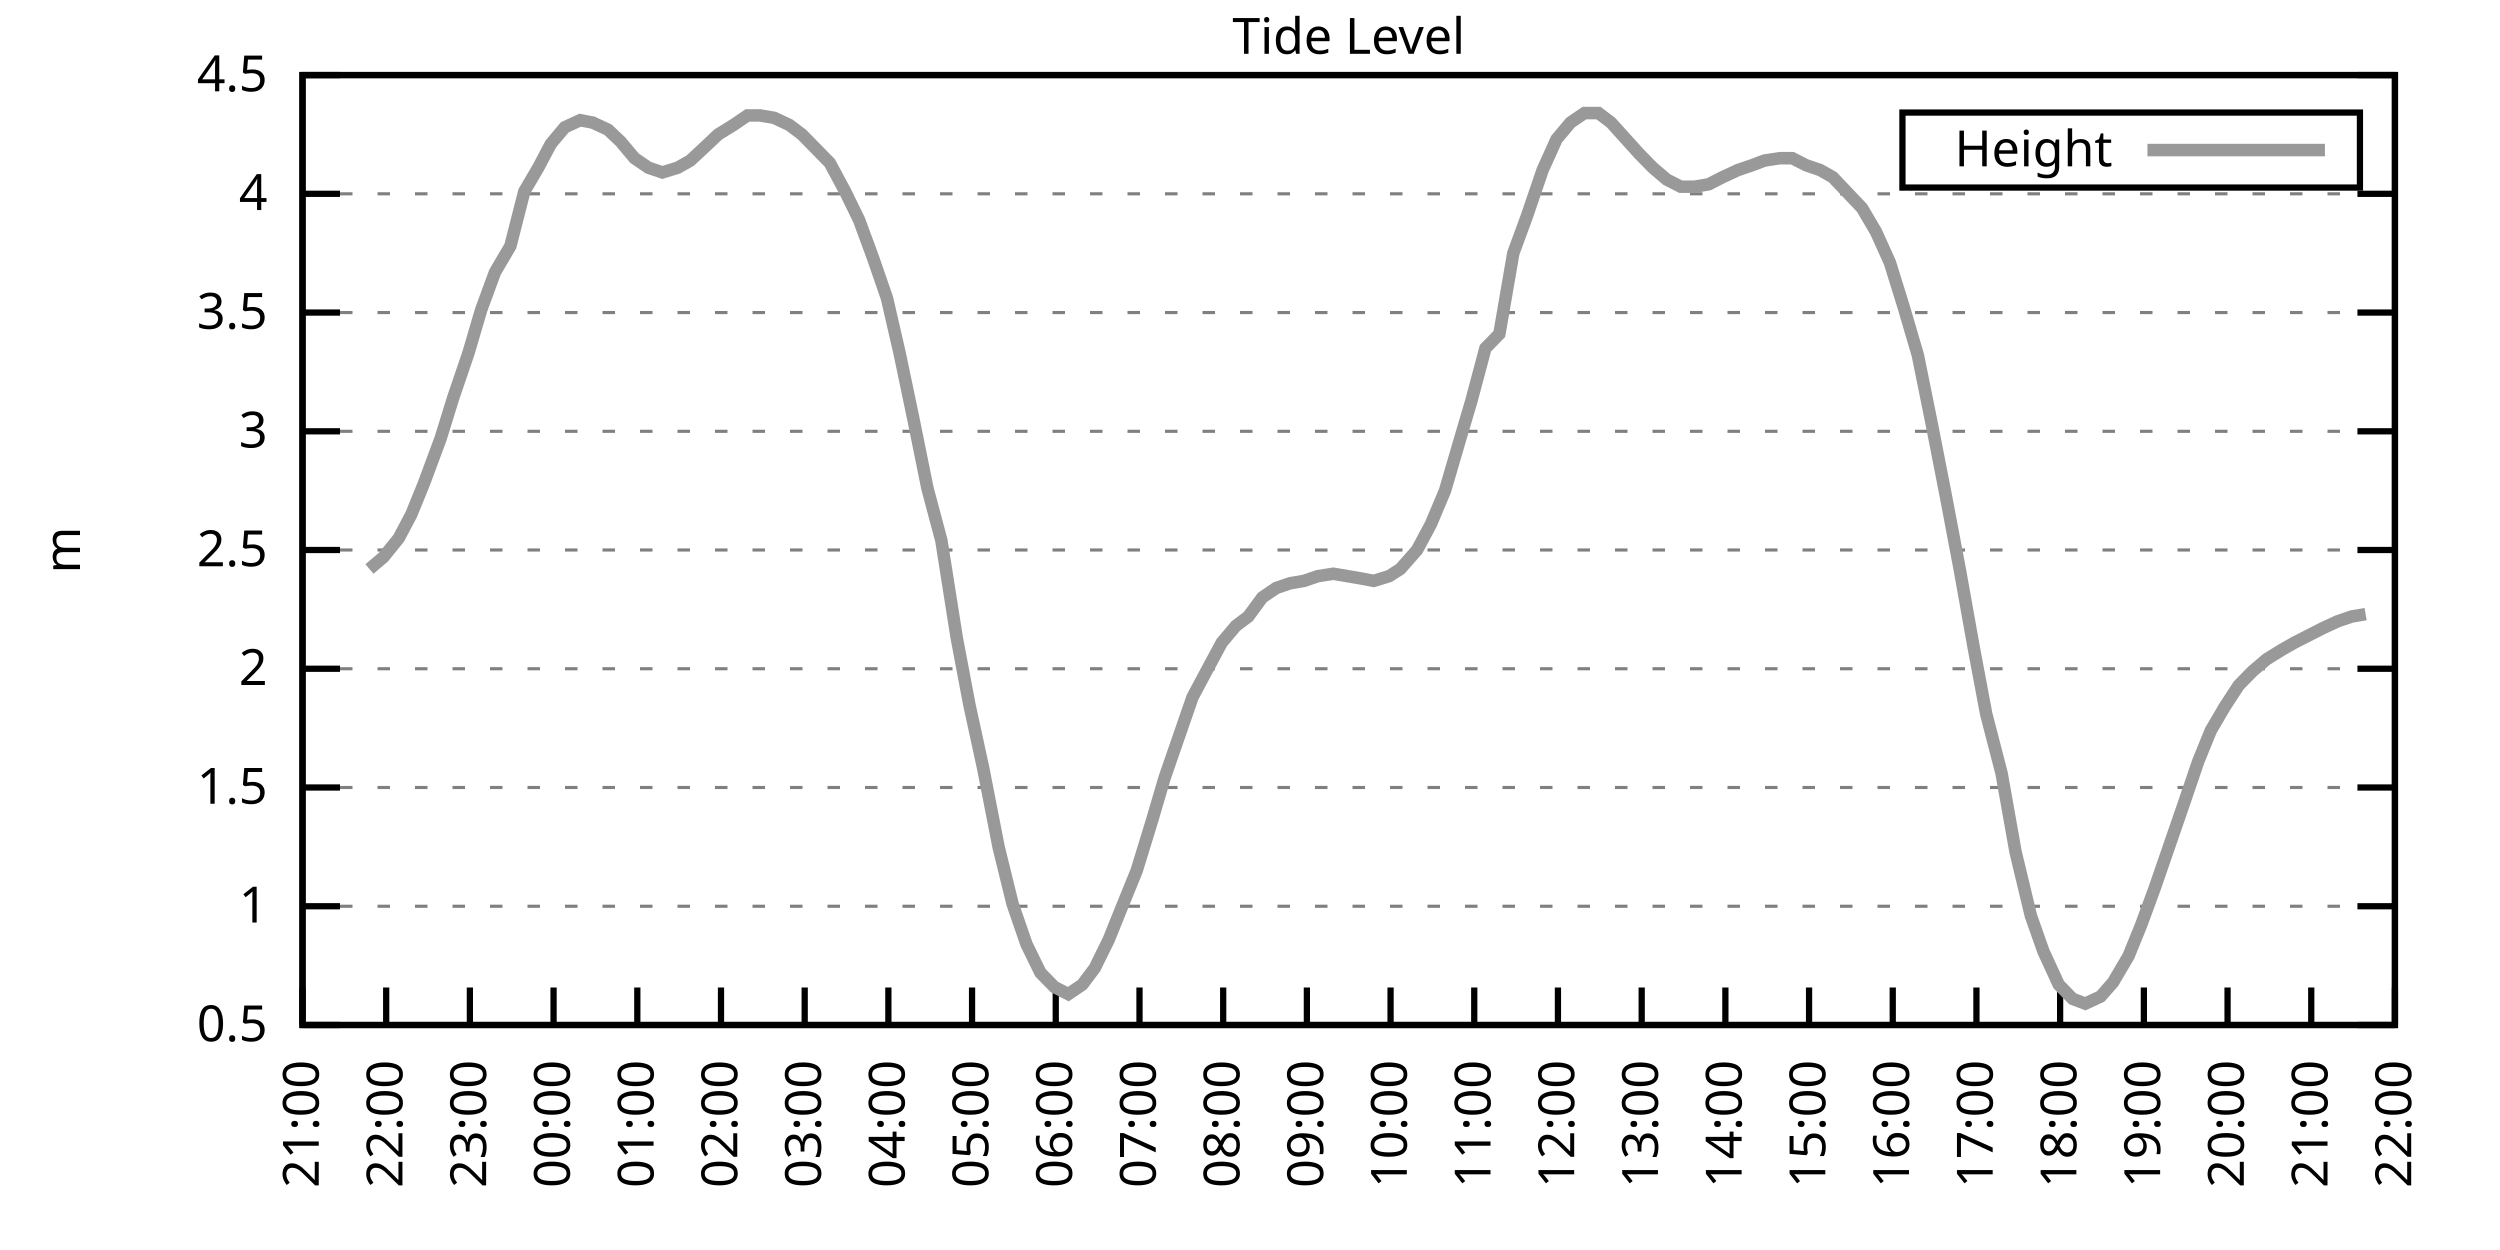
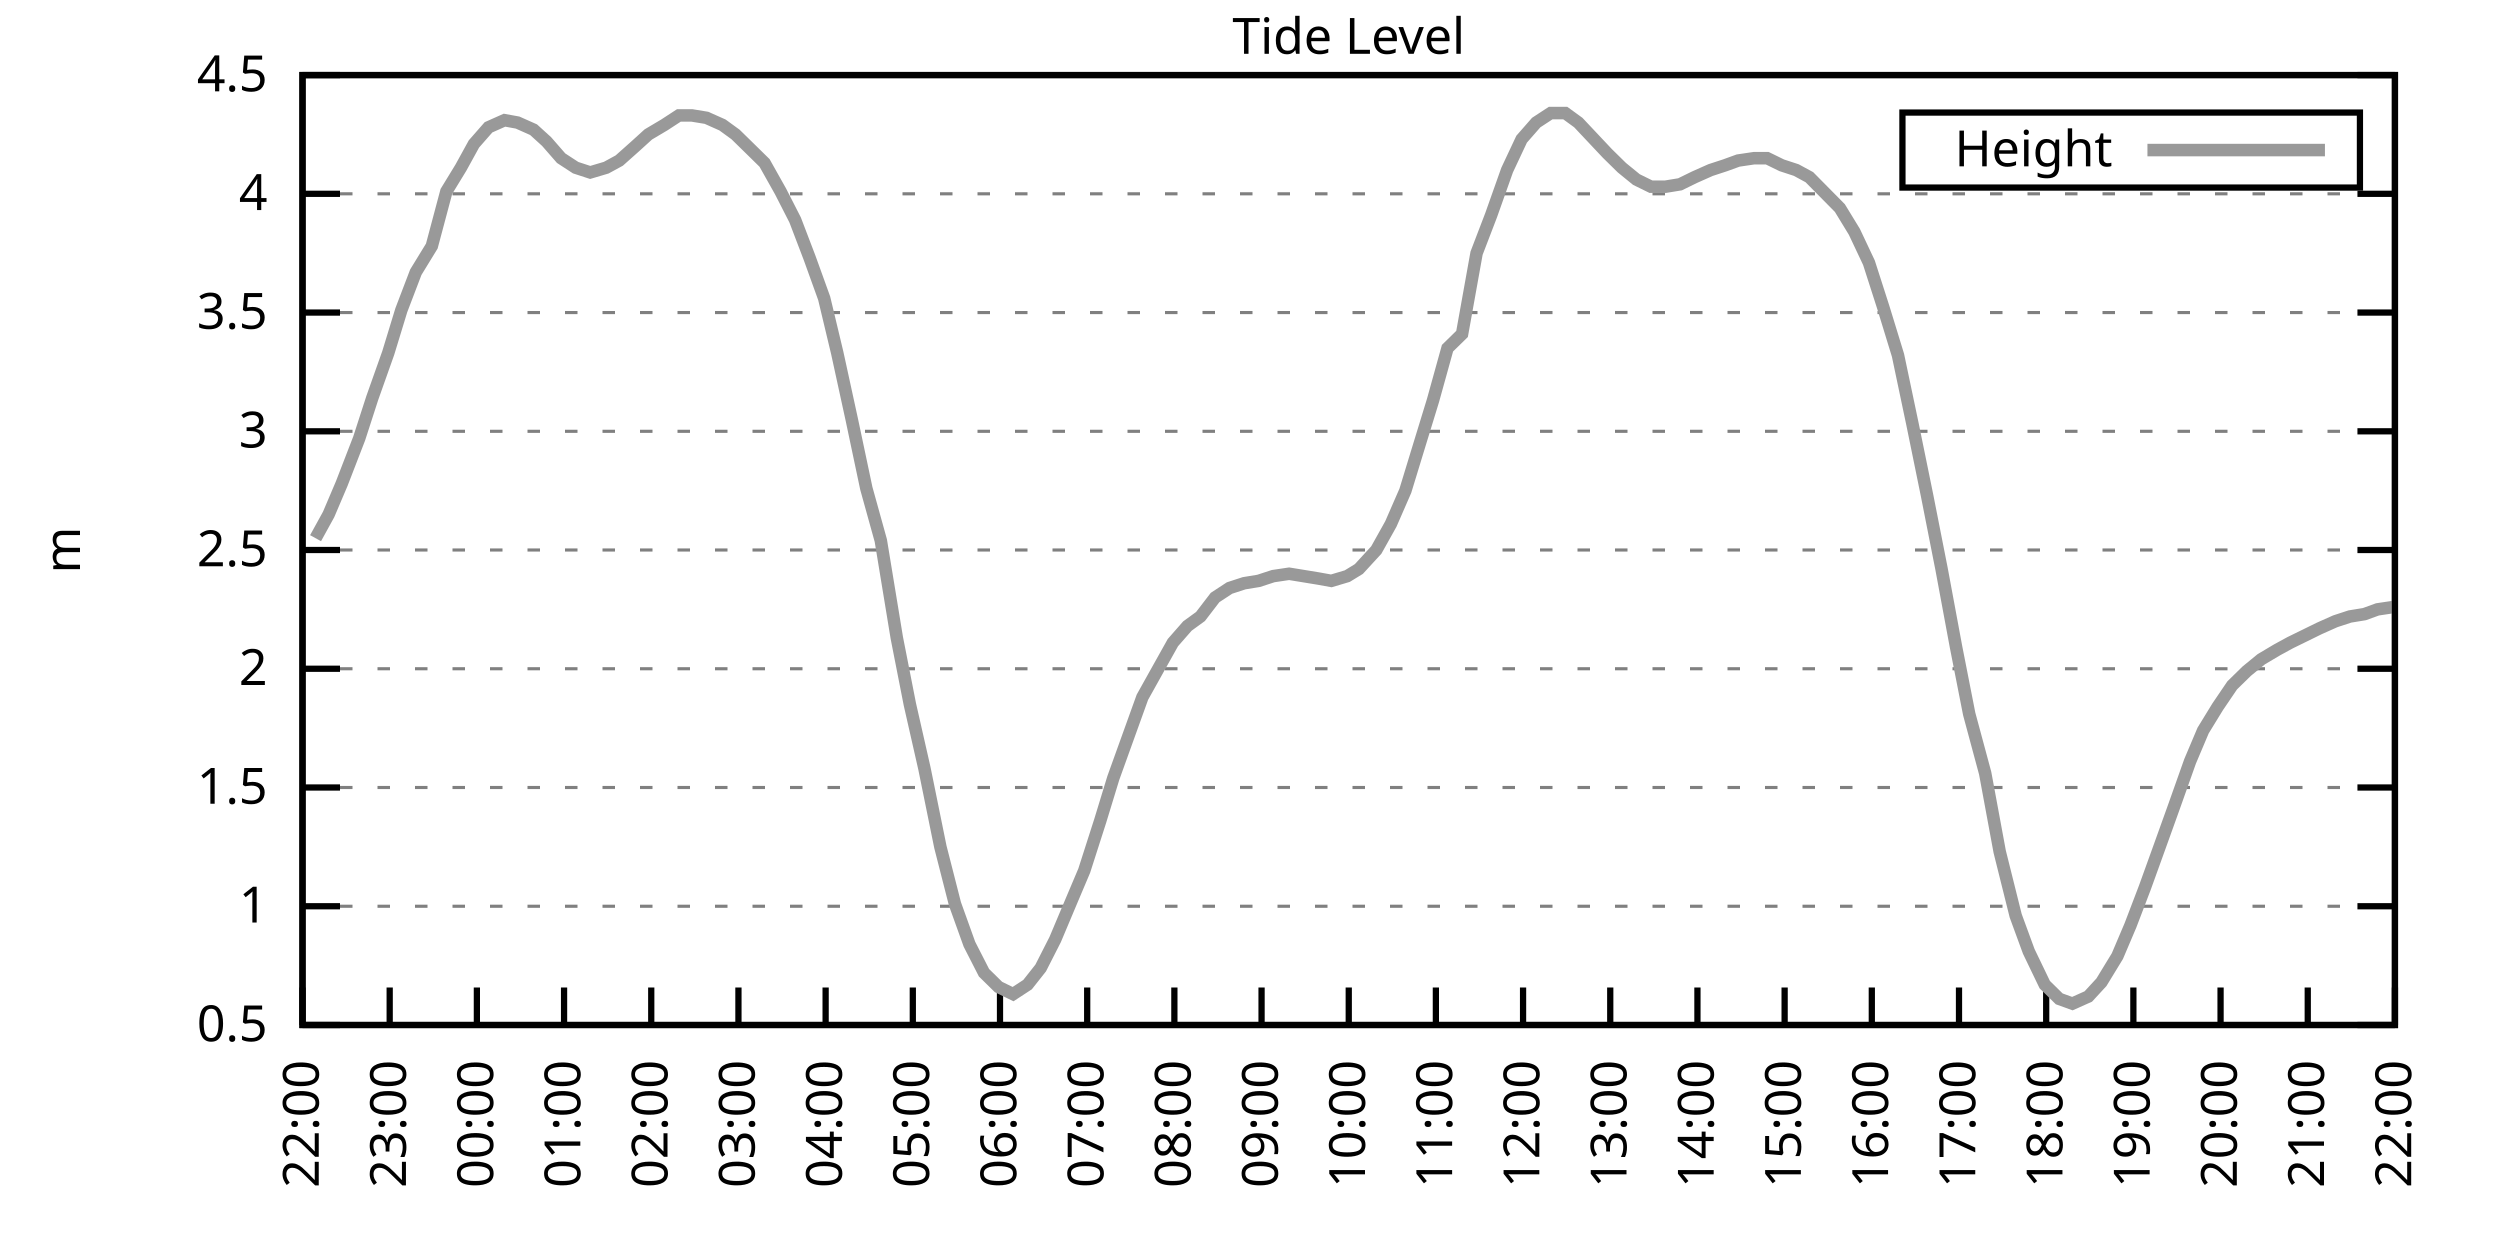
<svg xmlns="http://www.w3.org/2000/svg" xmlns:xlink="http://www.w3.org/1999/xlink" width="400" height="200" viewBox="0 0 400 200">
  <g id="gnuplot_canvas">
    <rect x="0" y="0" width="400" height="200" fill="none" />
    <defs>
      <circle id="gpDot" r="0.5" stroke-width="0.5" stroke="currentColor" />
      <path id="gpPt0" stroke-width="0.333" stroke="currentColor" d="M-1,0 h2 M0,-1 v2" />
      <path id="gpPt1" stroke-width="0.333" stroke="currentColor" d="M-1,-1 L1,1 M1,-1 L-1,1" />
      <path id="gpPt2" stroke-width="0.333" stroke="currentColor" d="M-1,0 L1,0 M0,-1 L0,1 M-1,-1 L1,1 M-1,1 L1,-1" />
      <rect id="gpPt3" stroke-width="0.333" stroke="currentColor" x="-1" y="-1" width="2" height="2" />
      <rect id="gpPt4" stroke-width="0.333" stroke="currentColor" fill="currentColor" x="-1" y="-1" width="2" height="2" />
      <circle id="gpPt5" stroke-width="0.333" stroke="currentColor" cx="0" cy="0" r="1" />
      <use xlink:href="#gpPt5" id="gpPt6" fill="currentColor" stroke="none" />
      <path id="gpPt7" stroke-width="0.333" stroke="currentColor" d="M0,-1.33 L-1.33,0.67 L1.33,0.67 z" />
      <use xlink:href="#gpPt7" id="gpPt8" fill="currentColor" stroke="none" />
      <use xlink:href="#gpPt7" id="gpPt9" stroke="currentColor" transform="rotate(180)" />
      <use xlink:href="#gpPt9" id="gpPt10" fill="currentColor" stroke="none" />
      <use xlink:href="#gpPt3" id="gpPt11" stroke="currentColor" transform="rotate(45)" />
      <use xlink:href="#gpPt11" id="gpPt12" fill="currentColor" stroke="none" />
      <path id="gpPt13" stroke-width="0.333" stroke="currentColor" d="M0,1.330 L1.265,0.411 L0.782,-1.067 L-0.782,-1.076 L-1.265,0.411 z" />
      <use xlink:href="#gpPt13" id="gpPt14" fill="currentColor" stroke="none" />
      <filter id="textbox" filterUnits="objectBoundingBox" x="0" y="0" height="1" width="1">
        <feFlood flood-color="white" flood-opacity="1" result="bgnd" />
        <feComposite in="SourceGraphic" in2="bgnd" operator="atop" />
      </filter>
      <filter id="greybox" filterUnits="objectBoundingBox" x="0" y="0" height="1" width="1">
        <feFlood flood-color="lightgrey" flood-opacity="1" result="grey" />
        <feComposite in="SourceGraphic" in2="grey" operator="atop" />
      </filter>
    </defs>
    <g fill="none" color="white" stroke="currentColor" stroke-width="1.00" stroke-linecap="butt" stroke-linejoin="miter">
</g>
    <g fill="none" color="black" stroke="currentColor" stroke-width="1.00" stroke-linecap="butt" stroke-linejoin="miter">
      <g stroke="none" shape-rendering="crispEdges">
        <polygon fill="rgb(255, 255, 255)" points="48.40,164.00 383.18,164.00 383.18,12.02 48.40,12.02 " />
      </g>
    </g>
    <g fill="none" color="black" stroke="currentColor" stroke-width="1.00" stroke-linecap="butt" stroke-linejoin="miter">
</g>
    <g fill="none" color="black" stroke="black" stroke-width="0.50" stroke-linecap="butt" stroke-linejoin="miter">
</g>
    <g fill="none" color="gray" stroke="currentColor" stroke-width="0.50" stroke-linecap="butt" stroke-linejoin="miter">
      <path stroke="gray" stroke-dasharray="2,4" class="gridline" d="M48.40,164.00 L383.19,164.00  " />
    </g>
    <g fill="none" color="gray" stroke="gray" stroke-width="1.00" stroke-linecap="butt" stroke-linejoin="miter">
</g>
    <g fill="none" color="black" stroke="currentColor" stroke-width="1.00" stroke-linecap="butt" stroke-linejoin="miter">
      <path stroke="black" d="M48.40,164.00 L54.40,164.00 M383.19,164.00 L377.19,164.00  " />
      <g transform="translate(42.80,166.60)" stroke="none" fill="black" font-family="Sans" font-size="8.00" text-anchor="end">
        <text>
          <tspan font-family="Sans"> 0.5</tspan>
        </text>
      </g>
    </g>
    <g fill="none" color="black" stroke="currentColor" stroke-width="1.00" stroke-linecap="butt" stroke-linejoin="miter">
</g>
    <g fill="none" color="black" stroke="black" stroke-width="0.50" stroke-linecap="butt" stroke-linejoin="miter">
</g>
    <g fill="none" color="gray" stroke="currentColor" stroke-width="0.50" stroke-linecap="butt" stroke-linejoin="miter">
      <path stroke="gray" stroke-dasharray="2,4" class="gridline" d="M48.40,145.00 L383.19,145.00  " />
    </g>
    <g fill="none" color="gray" stroke="gray" stroke-width="1.00" stroke-linecap="butt" stroke-linejoin="miter">
</g>
    <g fill="none" color="black" stroke="currentColor" stroke-width="1.00" stroke-linecap="butt" stroke-linejoin="miter">
      <path stroke="black" d="M48.40,145.00 L54.40,145.00 M383.19,145.00 L377.19,145.00  " />
      <g transform="translate(42.80,147.60)" stroke="none" fill="black" font-family="Sans" font-size="8.00" text-anchor="end">
        <text>
          <tspan font-family="Sans"> 1</tspan>
        </text>
      </g>
    </g>
    <g fill="none" color="black" stroke="currentColor" stroke-width="1.00" stroke-linecap="butt" stroke-linejoin="miter">
</g>
    <g fill="none" color="black" stroke="black" stroke-width="0.50" stroke-linecap="butt" stroke-linejoin="miter">
</g>
    <g fill="none" color="gray" stroke="currentColor" stroke-width="0.50" stroke-linecap="butt" stroke-linejoin="miter">
      <path stroke="gray" stroke-dasharray="2,4" class="gridline" d="M48.40,126.00 L383.19,126.00  " />
    </g>
    <g fill="none" color="gray" stroke="gray" stroke-width="1.00" stroke-linecap="butt" stroke-linejoin="miter">
</g>
    <g fill="none" color="black" stroke="currentColor" stroke-width="1.00" stroke-linecap="butt" stroke-linejoin="miter">
      <path stroke="black" d="M48.40,126.00 L54.40,126.00 M383.19,126.00 L377.19,126.00  " />
      <g transform="translate(42.80,128.60)" stroke="none" fill="black" font-family="Sans" font-size="8.00" text-anchor="end">
        <text>
          <tspan font-family="Sans"> 1.5</tspan>
        </text>
      </g>
    </g>
    <g fill="none" color="black" stroke="currentColor" stroke-width="1.00" stroke-linecap="butt" stroke-linejoin="miter">
</g>
    <g fill="none" color="black" stroke="black" stroke-width="0.50" stroke-linecap="butt" stroke-linejoin="miter">
</g>
    <g fill="none" color="gray" stroke="currentColor" stroke-width="0.50" stroke-linecap="butt" stroke-linejoin="miter">
      <path stroke="gray" stroke-dasharray="2,4" class="gridline" d="M48.40,107.00 L383.19,107.00  " />
    </g>
    <g fill="none" color="gray" stroke="gray" stroke-width="1.00" stroke-linecap="butt" stroke-linejoin="miter">
</g>
    <g fill="none" color="black" stroke="currentColor" stroke-width="1.00" stroke-linecap="butt" stroke-linejoin="miter">
      <path stroke="black" d="M48.40,107.00 L54.40,107.00 M383.19,107.00 L377.19,107.00  " />
      <g transform="translate(42.80,109.60)" stroke="none" fill="black" font-family="Sans" font-size="8.00" text-anchor="end">
        <text>
          <tspan font-family="Sans"> 2</tspan>
        </text>
      </g>
    </g>
    <g fill="none" color="black" stroke="currentColor" stroke-width="1.00" stroke-linecap="butt" stroke-linejoin="miter">
</g>
    <g fill="none" color="black" stroke="black" stroke-width="0.50" stroke-linecap="butt" stroke-linejoin="miter">
</g>
    <g fill="none" color="gray" stroke="currentColor" stroke-width="0.50" stroke-linecap="butt" stroke-linejoin="miter">
      <path stroke="gray" stroke-dasharray="2,4" class="gridline" d="M48.40,88.00 L383.19,88.00  " />
    </g>
    <g fill="none" color="gray" stroke="gray" stroke-width="1.00" stroke-linecap="butt" stroke-linejoin="miter">
</g>
    <g fill="none" color="black" stroke="currentColor" stroke-width="1.00" stroke-linecap="butt" stroke-linejoin="miter">
      <path stroke="black" d="M48.40,88.00 L54.40,88.00 M383.19,88.00 L377.19,88.00  " />
      <g transform="translate(42.80,90.60)" stroke="none" fill="black" font-family="Sans" font-size="8.00" text-anchor="end">
        <text>
          <tspan font-family="Sans"> 2.5</tspan>
        </text>
      </g>
    </g>
    <g fill="none" color="black" stroke="currentColor" stroke-width="1.00" stroke-linecap="butt" stroke-linejoin="miter">
</g>
    <g fill="none" color="black" stroke="black" stroke-width="0.50" stroke-linecap="butt" stroke-linejoin="miter">
</g>
    <g fill="none" color="gray" stroke="currentColor" stroke-width="0.50" stroke-linecap="butt" stroke-linejoin="miter">
      <path stroke="gray" stroke-dasharray="2,4" class="gridline" d="M48.40,69.01 L383.19,69.01  " />
    </g>
    <g fill="none" color="gray" stroke="gray" stroke-width="1.00" stroke-linecap="butt" stroke-linejoin="miter">
</g>
    <g fill="none" color="black" stroke="currentColor" stroke-width="1.00" stroke-linecap="butt" stroke-linejoin="miter">
      <path stroke="black" d="M48.40,69.01 L54.40,69.01 M383.19,69.01 L377.19,69.01  " />
      <g transform="translate(42.80,71.61)" stroke="none" fill="black" font-family="Sans" font-size="8.00" text-anchor="end">
        <text>
          <tspan font-family="Sans"> 3</tspan>
        </text>
      </g>
    </g>
    <g fill="none" color="black" stroke="currentColor" stroke-width="1.00" stroke-linecap="butt" stroke-linejoin="miter">
</g>
    <g fill="none" color="black" stroke="black" stroke-width="0.50" stroke-linecap="butt" stroke-linejoin="miter">
</g>
    <g fill="none" color="gray" stroke="currentColor" stroke-width="0.50" stroke-linecap="butt" stroke-linejoin="miter">
      <path stroke="gray" stroke-dasharray="2,4" class="gridline" d="M48.40,50.01 L383.19,50.01  " />
    </g>
    <g fill="none" color="gray" stroke="gray" stroke-width="1.00" stroke-linecap="butt" stroke-linejoin="miter">
</g>
    <g fill="none" color="black" stroke="currentColor" stroke-width="1.00" stroke-linecap="butt" stroke-linejoin="miter">
      <path stroke="black" d="M48.40,50.01 L54.40,50.01 M383.19,50.01 L377.19,50.01  " />
      <g transform="translate(42.80,52.61)" stroke="none" fill="black" font-family="Sans" font-size="8.00" text-anchor="end">
        <text>
          <tspan font-family="Sans"> 3.5</tspan>
        </text>
      </g>
    </g>
    <g fill="none" color="black" stroke="currentColor" stroke-width="1.00" stroke-linecap="butt" stroke-linejoin="miter">
</g>
    <g fill="none" color="black" stroke="black" stroke-width="0.50" stroke-linecap="butt" stroke-linejoin="miter">
</g>
    <g fill="none" color="gray" stroke="currentColor" stroke-width="0.50" stroke-linecap="butt" stroke-linejoin="miter">
      <path stroke="gray" stroke-dasharray="2,4" class="gridline" d="M48.40,31.01 L383.19,31.01  " />
    </g>
    <g fill="none" color="gray" stroke="gray" stroke-width="1.00" stroke-linecap="butt" stroke-linejoin="miter">
</g>
    <g fill="none" color="black" stroke="currentColor" stroke-width="1.00" stroke-linecap="butt" stroke-linejoin="miter">
      <path stroke="black" d="M48.40,31.01 L54.40,31.01 M383.19,31.01 L377.19,31.01  " />
      <g transform="translate(42.80,33.61)" stroke="none" fill="black" font-family="Sans" font-size="8.00" text-anchor="end">
        <text>
          <tspan font-family="Sans"> 4</tspan>
        </text>
      </g>
    </g>
    <g fill="none" color="black" stroke="currentColor" stroke-width="1.00" stroke-linecap="butt" stroke-linejoin="miter">
</g>
    <g fill="none" color="black" stroke="black" stroke-width="0.50" stroke-linecap="butt" stroke-linejoin="miter">
</g>
    <g fill="none" color="gray" stroke="currentColor" stroke-width="0.50" stroke-linecap="butt" stroke-linejoin="miter">
      <path stroke="gray" stroke-dasharray="2,4" class="gridline" d="M48.40,12.01 L383.19,12.01  " />
    </g>
    <g fill="none" color="gray" stroke="gray" stroke-width="1.00" stroke-linecap="butt" stroke-linejoin="miter">
</g>
    <g fill="none" color="black" stroke="currentColor" stroke-width="1.00" stroke-linecap="butt" stroke-linejoin="miter">
      <path stroke="black" d="M48.40,12.01 L54.40,12.01 M383.19,12.01 L377.19,12.01  " />
      <g transform="translate(42.80,14.61)" stroke="none" fill="black" font-family="Sans" font-size="8.00" text-anchor="end">
        <text>
          <tspan font-family="Sans"> 4.5</tspan>
        </text>
      </g>
    </g>
    <g fill="none" color="black" stroke="currentColor" stroke-width="1.00" stroke-linecap="butt" stroke-linejoin="miter">
      <path stroke="black" d="M48.40,164.00 L48.40,158.00  " />
      <g transform="translate(51.00,169.60) rotate(270.00)" stroke="none" fill="black" font-family="Sans" font-size="8.00" text-anchor="end">
        <text>
-           <tspan font-family="Sans">21:00</tspan>
-         </text>
-       </g>
-     </g>
-     <g fill="none" color="black" stroke="currentColor" stroke-width="1.00" stroke-linecap="butt" stroke-linejoin="miter">
-       <path stroke="black" d="M61.79,164.00 L61.79,158.00  " />
-       <g transform="translate(64.39,169.60) rotate(270.00)" stroke="none" fill="black" font-family="Sans" font-size="8.00" text-anchor="end">
-         <text>
          <tspan font-family="Sans">22:00</tspan>
        </text>
      </g>
    </g>
    <g fill="none" color="black" stroke="currentColor" stroke-width="1.00" stroke-linecap="butt" stroke-linejoin="miter">
-       <path stroke="black" d="M75.18,164.00 L75.18,158.00  " />
-       <g transform="translate(77.78,169.60) rotate(270.00)" stroke="none" fill="black" font-family="Sans" font-size="8.00" text-anchor="end">
+       <path stroke="black" d="M62.35,164.00 L62.35,158.00  " />
+       <g transform="translate(64.95,169.60) rotate(270.00)" stroke="none" fill="black" font-family="Sans" font-size="8.00" text-anchor="end">
        <text>
          <tspan font-family="Sans">23:00</tspan>
        </text>
      </g>
    </g>
    <g fill="none" color="black" stroke="currentColor" stroke-width="1.00" stroke-linecap="butt" stroke-linejoin="miter">
-       <path stroke="black" d="M88.57,164.00 L88.57,158.00  " />
-       <g transform="translate(91.17,169.60) rotate(270.00)" stroke="none" fill="black" font-family="Sans" font-size="8.00" text-anchor="end">
+       <path stroke="black" d="M76.30,164.00 L76.30,158.00  " />
+       <g transform="translate(78.90,169.60) rotate(270.00)" stroke="none" fill="black" font-family="Sans" font-size="8.00" text-anchor="end">
        <text>
          <tspan font-family="Sans">00:00</tspan>
        </text>
      </g>
    </g>
    <g fill="none" color="black" stroke="currentColor" stroke-width="1.00" stroke-linecap="butt" stroke-linejoin="miter">
-       <path stroke="black" d="M101.97,164.00 L101.97,158.00  " />
-       <g transform="translate(104.57,169.60) rotate(270.00)" stroke="none" fill="black" font-family="Sans" font-size="8.00" text-anchor="end">
+       <path stroke="black" d="M90.25,164.00 L90.25,158.00  " />
+       <g transform="translate(92.85,169.60) rotate(270.00)" stroke="none" fill="black" font-family="Sans" font-size="8.00" text-anchor="end">
        <text>
          <tspan font-family="Sans">01:00</tspan>
        </text>
      </g>
    </g>
    <g fill="none" color="black" stroke="currentColor" stroke-width="1.00" stroke-linecap="butt" stroke-linejoin="miter">
-       <path stroke="black" d="M115.36,164.00 L115.36,158.00  " />
-       <g transform="translate(117.96,169.60) rotate(270.00)" stroke="none" fill="black" font-family="Sans" font-size="8.00" text-anchor="end">
+       <path stroke="black" d="M104.20,164.00 L104.20,158.00  " />
+       <g transform="translate(106.80,169.60) rotate(270.00)" stroke="none" fill="black" font-family="Sans" font-size="8.00" text-anchor="end">
        <text>
          <tspan font-family="Sans">02:00</tspan>
        </text>
      </g>
    </g>
    <g fill="none" color="black" stroke="currentColor" stroke-width="1.00" stroke-linecap="butt" stroke-linejoin="miter">
-       <path stroke="black" d="M128.75,164.00 L128.75,158.00  " />
-       <g transform="translate(131.35,169.60) rotate(270.00)" stroke="none" fill="black" font-family="Sans" font-size="8.00" text-anchor="end">
+       <path stroke="black" d="M118.15,164.00 L118.15,158.00  " />
+       <g transform="translate(120.75,169.60) rotate(270.00)" stroke="none" fill="black" font-family="Sans" font-size="8.00" text-anchor="end">
        <text>
          <tspan font-family="Sans">03:00</tspan>
        </text>
      </g>
    </g>
    <g fill="none" color="black" stroke="currentColor" stroke-width="1.00" stroke-linecap="butt" stroke-linejoin="miter">
-       <path stroke="black" d="M142.14,164.00 L142.14,158.00  " />
-       <g transform="translate(144.74,169.60) rotate(270.00)" stroke="none" fill="black" font-family="Sans" font-size="8.00" text-anchor="end">
+       <path stroke="black" d="M132.10,164.00 L132.10,158.00  " />
+       <g transform="translate(134.70,169.60) rotate(270.00)" stroke="none" fill="black" font-family="Sans" font-size="8.00" text-anchor="end">
        <text>
          <tspan font-family="Sans">04:00</tspan>
        </text>
      </g>
    </g>
    <g fill="none" color="black" stroke="currentColor" stroke-width="1.00" stroke-linecap="butt" stroke-linejoin="miter">
-       <path stroke="black" d="M155.53,164.00 L155.53,158.00  " />
-       <g transform="translate(158.13,169.60) rotate(270.00)" stroke="none" fill="black" font-family="Sans" font-size="8.00" text-anchor="end">
+       <path stroke="black" d="M146.05,164.00 L146.05,158.00  " />
+       <g transform="translate(148.65,169.60) rotate(270.00)" stroke="none" fill="black" font-family="Sans" font-size="8.00" text-anchor="end">
        <text>
          <tspan font-family="Sans">05:00</tspan>
        </text>
      </g>
    </g>
    <g fill="none" color="black" stroke="currentColor" stroke-width="1.00" stroke-linecap="butt" stroke-linejoin="miter">
-       <path stroke="black" d="M168.92,164.00 L168.92,158.00  " />
-       <g transform="translate(171.52,169.60) rotate(270.00)" stroke="none" fill="black" font-family="Sans" font-size="8.00" text-anchor="end">
+       <path stroke="black" d="M160.00,164.00 L160.00,158.00  " />
+       <g transform="translate(162.60,169.60) rotate(270.00)" stroke="none" fill="black" font-family="Sans" font-size="8.00" text-anchor="end">
        <text>
          <tspan font-family="Sans">06:00</tspan>
        </text>
      </g>
    </g>
    <g fill="none" color="black" stroke="currentColor" stroke-width="1.00" stroke-linecap="butt" stroke-linejoin="miter">
-       <path stroke="black" d="M182.32,164.00 L182.32,158.00  " />
-       <g transform="translate(184.92,169.60) rotate(270.00)" stroke="none" fill="black" font-family="Sans" font-size="8.00" text-anchor="end">
+       <path stroke="black" d="M173.95,164.00 L173.95,158.00  " />
+       <g transform="translate(176.55,169.60) rotate(270.00)" stroke="none" fill="black" font-family="Sans" font-size="8.00" text-anchor="end">
        <text>
          <tspan font-family="Sans">07:00</tspan>
        </text>
      </g>
    </g>
    <g fill="none" color="black" stroke="currentColor" stroke-width="1.00" stroke-linecap="butt" stroke-linejoin="miter">
-       <path stroke="black" d="M195.71,164.00 L195.71,158.00  " />
-       <g transform="translate(198.31,169.60) rotate(270.00)" stroke="none" fill="black" font-family="Sans" font-size="8.00" text-anchor="end">
+       <path stroke="black" d="M187.90,164.00 L187.90,158.00  " />
+       <g transform="translate(190.50,169.60) rotate(270.00)" stroke="none" fill="black" font-family="Sans" font-size="8.00" text-anchor="end">
        <text>
          <tspan font-family="Sans">08:00</tspan>
        </text>
      </g>
    </g>
    <g fill="none" color="black" stroke="currentColor" stroke-width="1.00" stroke-linecap="butt" stroke-linejoin="miter">
-       <path stroke="black" d="M209.10,164.00 L209.10,158.00  " />
-       <g transform="translate(211.70,169.60) rotate(270.00)" stroke="none" fill="black" font-family="Sans" font-size="8.00" text-anchor="end">
+       <path stroke="black" d="M201.85,164.00 L201.85,158.00  " />
+       <g transform="translate(204.45,169.60) rotate(270.00)" stroke="none" fill="black" font-family="Sans" font-size="8.00" text-anchor="end">
        <text>
          <tspan font-family="Sans">09:00</tspan>
        </text>
      </g>
    </g>
    <g fill="none" color="black" stroke="currentColor" stroke-width="1.00" stroke-linecap="butt" stroke-linejoin="miter">
-       <path stroke="black" d="M222.49,164.00 L222.49,158.00  " />
-       <g transform="translate(225.09,169.60) rotate(270.00)" stroke="none" fill="black" font-family="Sans" font-size="8.00" text-anchor="end">
+       <path stroke="black" d="M215.80,164.00 L215.80,158.00  " />
+       <g transform="translate(218.40,169.60) rotate(270.00)" stroke="none" fill="black" font-family="Sans" font-size="8.00" text-anchor="end">
        <text>
          <tspan font-family="Sans">10:00</tspan>
        </text>
      </g>
    </g>
    <g fill="none" color="black" stroke="currentColor" stroke-width="1.00" stroke-linecap="butt" stroke-linejoin="miter">
-       <path stroke="black" d="M235.88,164.00 L235.88,158.00  " />
-       <g transform="translate(238.48,169.60) rotate(270.00)" stroke="none" fill="black" font-family="Sans" font-size="8.00" text-anchor="end">
+       <path stroke="black" d="M229.74,164.00 L229.74,158.00  " />
+       <g transform="translate(232.34,169.60) rotate(270.00)" stroke="none" fill="black" font-family="Sans" font-size="8.00" text-anchor="end">
        <text>
          <tspan font-family="Sans">11:00</tspan>
        </text>
      </g>
    </g>
    <g fill="none" color="black" stroke="currentColor" stroke-width="1.00" stroke-linecap="butt" stroke-linejoin="miter">
-       <path stroke="black" d="M249.27,164.00 L249.27,158.00  " />
-       <g transform="translate(251.87,169.60) rotate(270.00)" stroke="none" fill="black" font-family="Sans" font-size="8.00" text-anchor="end">
+       <path stroke="black" d="M243.69,164.00 L243.69,158.00  " />
+       <g transform="translate(246.29,169.60) rotate(270.00)" stroke="none" fill="black" font-family="Sans" font-size="8.00" text-anchor="end">
        <text>
          <tspan font-family="Sans">12:00</tspan>
        </text>
      </g>
    </g>
    <g fill="none" color="black" stroke="currentColor" stroke-width="1.00" stroke-linecap="butt" stroke-linejoin="miter">
-       <path stroke="black" d="M262.67,164.00 L262.67,158.00  " />
-       <g transform="translate(265.27,169.60) rotate(270.00)" stroke="none" fill="black" font-family="Sans" font-size="8.00" text-anchor="end">
+       <path stroke="black" d="M257.64,164.00 L257.64,158.00  " />
+       <g transform="translate(260.24,169.60) rotate(270.00)" stroke="none" fill="black" font-family="Sans" font-size="8.00" text-anchor="end">
        <text>
          <tspan font-family="Sans">13:00</tspan>
        </text>
      </g>
    </g>
    <g fill="none" color="black" stroke="currentColor" stroke-width="1.00" stroke-linecap="butt" stroke-linejoin="miter">
-       <path stroke="black" d="M276.06,164.00 L276.06,158.00  " />
-       <g transform="translate(278.66,169.60) rotate(270.00)" stroke="none" fill="black" font-family="Sans" font-size="8.00" text-anchor="end">
+       <path stroke="black" d="M271.59,164.00 L271.59,158.00  " />
+       <g transform="translate(274.19,169.60) rotate(270.00)" stroke="none" fill="black" font-family="Sans" font-size="8.00" text-anchor="end">
        <text>
          <tspan font-family="Sans">14:00</tspan>
        </text>
      </g>
    </g>
    <g fill="none" color="black" stroke="currentColor" stroke-width="1.00" stroke-linecap="butt" stroke-linejoin="miter">
-       <path stroke="black" d="M289.45,164.00 L289.45,158.00  " />
-       <g transform="translate(292.05,169.60) rotate(270.00)" stroke="none" fill="black" font-family="Sans" font-size="8.00" text-anchor="end">
+       <path stroke="black" d="M285.54,164.00 L285.54,158.00  " />
+       <g transform="translate(288.14,169.60) rotate(270.00)" stroke="none" fill="black" font-family="Sans" font-size="8.00" text-anchor="end">
        <text>
          <tspan font-family="Sans">15:00</tspan>
        </text>
      </g>
    </g>
    <g fill="none" color="black" stroke="currentColor" stroke-width="1.00" stroke-linecap="butt" stroke-linejoin="miter">
-       <path stroke="black" d="M302.84,164.00 L302.84,158.00  " />
-       <g transform="translate(305.44,169.60) rotate(270.00)" stroke="none" fill="black" font-family="Sans" font-size="8.00" text-anchor="end">
+       <path stroke="black" d="M299.49,164.00 L299.49,158.00  " />
+       <g transform="translate(302.09,169.60) rotate(270.00)" stroke="none" fill="black" font-family="Sans" font-size="8.00" text-anchor="end">
        <text>
          <tspan font-family="Sans">16:00</tspan>
        </text>
      </g>
    </g>
    <g fill="none" color="black" stroke="currentColor" stroke-width="1.00" stroke-linecap="butt" stroke-linejoin="miter">
-       <path stroke="black" d="M316.23,164.00 L316.23,158.00  " />
-       <g transform="translate(318.83,169.60) rotate(270.00)" stroke="none" fill="black" font-family="Sans" font-size="8.00" text-anchor="end">
+       <path stroke="black" d="M313.44,164.00 L313.44,158.00  " />
+       <g transform="translate(316.04,169.60) rotate(270.00)" stroke="none" fill="black" font-family="Sans" font-size="8.00" text-anchor="end">
        <text>
          <tspan font-family="Sans">17:00</tspan>
        </text>
      </g>
    </g>
    <g fill="none" color="black" stroke="currentColor" stroke-width="1.00" stroke-linecap="butt" stroke-linejoin="miter">
-       <path stroke="black" d="M329.62,164.00 L329.62,158.00  " />
-       <g transform="translate(332.22,169.60) rotate(270.00)" stroke="none" fill="black" font-family="Sans" font-size="8.00" text-anchor="end">
+       <path stroke="black" d="M327.39,164.00 L327.39,158.00  " />
+       <g transform="translate(329.99,169.60) rotate(270.00)" stroke="none" fill="black" font-family="Sans" font-size="8.00" text-anchor="end">
        <text>
          <tspan font-family="Sans">18:00</tspan>
        </text>
      </g>
    </g>
    <g fill="none" color="black" stroke="currentColor" stroke-width="1.00" stroke-linecap="butt" stroke-linejoin="miter">
-       <path stroke="black" d="M343.02,164.00 L343.02,158.00  " />
-       <g transform="translate(345.62,169.60) rotate(270.00)" stroke="none" fill="black" font-family="Sans" font-size="8.00" text-anchor="end">
+       <path stroke="black" d="M341.34,164.00 L341.34,158.00  " />
+       <g transform="translate(343.94,169.60) rotate(270.00)" stroke="none" fill="black" font-family="Sans" font-size="8.00" text-anchor="end">
        <text>
          <tspan font-family="Sans">19:00</tspan>
        </text>
      </g>
    </g>
    <g fill="none" color="black" stroke="currentColor" stroke-width="1.00" stroke-linecap="butt" stroke-linejoin="miter">
-       <path stroke="black" d="M356.41,164.00 L356.41,158.00  " />
-       <g transform="translate(359.01,169.60) rotate(270.00)" stroke="none" fill="black" font-family="Sans" font-size="8.00" text-anchor="end">
+       <path stroke="black" d="M355.29,164.00 L355.29,158.00  " />
+       <g transform="translate(357.89,169.60) rotate(270.00)" stroke="none" fill="black" font-family="Sans" font-size="8.00" text-anchor="end">
        <text>
          <tspan font-family="Sans">20:00</tspan>
        </text>
      </g>
    </g>
    <g fill="none" color="black" stroke="currentColor" stroke-width="1.00" stroke-linecap="butt" stroke-linejoin="miter">
-       <path stroke="black" d="M369.80,164.00 L369.80,158.00  " />
-       <g transform="translate(372.40,169.60) rotate(270.00)" stroke="none" fill="black" font-family="Sans" font-size="8.00" text-anchor="end">
+       <path stroke="black" d="M369.24,164.00 L369.24,158.00  " />
+       <g transform="translate(371.84,169.60) rotate(270.00)" stroke="none" fill="black" font-family="Sans" font-size="8.00" text-anchor="end">
        <text>
          <tspan font-family="Sans">21:00</tspan>
        </text>
      </g>
    </g>
    <g fill="none" color="black" stroke="currentColor" stroke-width="1.00" stroke-linecap="butt" stroke-linejoin="miter">
      <path stroke="black" d="M383.19,164.00 L383.19,158.00  " />
      <g transform="translate(385.79,169.60) rotate(270.00)" stroke="none" fill="black" font-family="Sans" font-size="8.00" text-anchor="end">
        <text>
          <tspan font-family="Sans">22:00</tspan>
        </text>
      </g>
    </g>
    <g fill="none" color="black" stroke="currentColor" stroke-width="1.00" stroke-linecap="butt" stroke-linejoin="miter">
</g>
    <g fill="none" color="black" stroke="currentColor" stroke-width="1.00" stroke-linecap="butt" stroke-linejoin="miter">
      <path stroke="black" d="M48.40,12.01 L48.40,164.00 L383.19,164.00 L383.19,12.01 L48.40,12.01 Z  " />
    </g>
    <g fill="none" color="black" stroke="currentColor" stroke-width="1.00" stroke-linecap="butt" stroke-linejoin="miter">
</g>
    <g fill="none" color="black" stroke="currentColor" stroke-width="1.00" stroke-linecap="butt" stroke-linejoin="miter">
      <path stroke="black" d="M304.39,30.01 L304.39,18.01 L377.59,18.01 L377.59,30.01 L304.39,30.01 Z  " />
    </g>
    <g id="Tide_level_plot_1">
      <g fill="none" color="white" stroke="black" stroke-width="2.00" stroke-linecap="butt" stroke-linejoin="miter">
</g>
      <g fill="none" color="black" stroke="currentColor" stroke-width="2.00" stroke-linecap="butt" stroke-linejoin="miter">
        <g transform="translate(337.99,26.61)" stroke="none" fill="black" font-family="Sans" font-size="8.00" text-anchor="end">
          <text>
            <tspan font-family="Sans">Height</tspan>
          </text>
        </g>
      </g>
      <g fill="none" color="black" stroke="currentColor" stroke-width="2.00" stroke-linecap="butt" stroke-linejoin="miter">
-         <path stroke="rgb(153, 153, 153)" d="M343.59,24.01 L371.99,24.01 M59.11,91.04 L61.35,89.14 L63.80,86.11 L65.81,82.31 L67.82,77.37 L70.50,70.15   L72.50,63.69 L74.96,56.47 L76.97,49.63 L79.20,43.55 L81.66,39.37 L83.89,30.63 L86.12,26.83 L88.13,23.03   L90.36,20.37 L92.82,19.23 L94.82,19.61 L97.28,20.75 L99.29,22.65 L101.52,25.31 L103.75,26.83 L105.98,27.59   L108.44,26.83 L110.45,25.69 L112.90,23.41 L114.91,21.51 L117.37,19.99 L119.60,18.47 L121.61,18.47 L123.84,18.85   L126.29,19.99 L128.30,21.51 L130.54,23.79 L132.77,26.07 L135.22,30.63 L137.45,35.19 L139.69,41.27 L141.92,47.73   L143.93,56.47 L146.16,67.11 L148.39,78.13 L150.62,86.49 L153.08,102.06 L155.09,112.70 L157.32,122.96 L159.77,135.50   L162.01,144.62 L164.24,151.08 L166.47,155.64 L168.70,157.92 L170.93,159.06 L173.17,157.54 L175.17,154.88 L177.41,150.32   L179.86,144.24 L181.87,139.30 L184.32,131.32 L186.33,124.48 L190.80,111.56 L193.03,107.38 L195.48,102.82 L197.72,100.16   L199.73,98.64 L201.96,95.60 L204.19,94.08 L206.42,93.32 L208.65,92.94 L210.88,92.18 L213.34,91.80 L215.57,92.18   L217.80,92.56 L219.81,92.94 L222.27,92.18 L224.05,91.04 L226.73,88.00 L228.96,83.83 L231.20,78.51 L233.20,71.67   L235.44,64.07 L237.67,55.71 L239.90,53.43 L242.13,40.51 L244.36,34.43 L246.82,27.21 L249.05,22.27 L251.28,19.61   L253.51,18.09 L255.75,18.09 L257.76,19.61 L262.22,24.55 L264.45,26.83 L266.68,28.73 L268.92,29.87 L271.15,29.87   L273.38,29.49 L275.61,28.35 L278.07,27.21 L280.30,26.45 L282.31,25.69 L284.76,25.31 L286.77,25.31 L289.00,26.45   L291.23,27.21 L293.24,28.35 L297.93,33.29 L300.16,37.09 L302.39,42.03 L304.63,49.25 L306.86,56.85 L309.09,67.87   L311.32,79.27 L313.55,91.04 L315.79,103.58 L317.79,114.22 L320.25,123.72 L322.48,136.26 L324.94,146.52 L326.95,152.22   L329.40,157.54 L331.63,159.82 L333.64,160.58 L336.10,159.44 L338.10,157.16 L340.56,152.98 L342.57,148.04 L344.80,141.96   L347.03,135.50 L349.26,129.04 L351.72,121.82 L353.73,116.88 L355.96,113.08 L358.19,109.66 L360.42,107.38 L362.66,105.48   L365.11,103.96 L367.12,102.82 L369.35,101.68 L371.58,100.54 L374.04,99.40 L376.27,98.64 L378.50,98.26  " />
+         <path stroke="rgb(153, 153, 153)" d="M343.59,24.01 L371.99,24.01 M50.49,86.11 L52.58,82.31 L54.68,77.37 L57.47,70.15 L59.56,63.69 L62.12,56.47   L64.21,49.63 L66.53,43.55 L69.09,39.37 L71.42,30.63 L73.74,26.83 L75.83,23.03 L78.16,20.37 L80.72,19.23   L82.81,19.61 L85.37,20.75 L87.46,22.65 L89.78,25.31 L92.11,26.83 L94.43,27.59 L96.99,26.83 L99.08,25.69   L101.64,23.41 L103.73,21.51 L106.29,19.99 L108.62,18.47 L110.71,18.47 L113.03,18.85 L115.59,19.99 L117.68,21.51   L120.01,23.79 L122.33,26.07 L124.89,30.63 L127.22,35.19 L129.54,41.27 L131.87,47.73 L133.96,56.47 L136.28,67.11   L138.61,78.13 L140.93,86.49 L143.49,102.06 L145.58,112.70 L147.91,122.96 L150.46,135.50 L152.79,144.62 L155.11,151.08   L157.44,155.64 L159.76,157.92 L162.09,159.06 L164.41,157.54 L166.51,154.88 L168.83,150.32 L171.39,144.24 L173.48,139.30   L176.04,131.32 L178.13,124.48 L182.78,111.56 L185.11,107.38 L187.66,102.82 L189.99,100.16 L192.08,98.64 L194.41,95.60   L196.73,94.08 L199.06,93.32 L201.38,92.94 L203.71,92.18 L206.26,91.80 L208.59,92.18 L210.91,92.56 L213.01,92.94   L215.56,92.18 L217.42,91.04 L220.21,88.00 L222.54,83.83 L224.86,78.51 L226.95,71.67 L229.28,64.07 L231.60,55.71   L233.93,53.43 L236.25,40.51 L238.58,34.43 L241.14,27.21 L243.46,22.27 L245.79,19.61 L248.11,18.09 L250.44,18.09   L252.53,19.61 L257.18,24.55 L259.50,26.83 L261.83,28.73 L264.15,29.87 L266.48,29.87 L268.80,29.49 L271.13,28.35   L273.69,27.21 L276.01,26.45 L278.10,25.69 L280.66,25.31 L282.75,25.31 L285.08,26.45 L287.40,27.21 L289.50,28.35   L294.38,33.29 L296.70,37.09 L299.03,42.03 L301.35,49.25 L303.68,56.85 L306.00,67.87 L308.33,79.27 L310.65,91.04   L312.98,103.58 L315.07,114.22 L317.63,123.72 L319.95,136.26 L322.51,146.52 L324.60,152.22 L327.16,157.54 L329.48,159.82   L331.58,160.58 L334.13,159.44 L336.23,157.16 L338.78,152.98 L340.88,148.04 L343.20,141.96 L345.53,135.50 L347.85,129.04   L350.41,121.82 L352.50,116.88 L354.83,113.08 L357.15,109.66 L359.48,107.38 L361.80,105.48 L364.36,103.96 L366.45,102.82   L368.78,101.68 L371.10,100.54 L373.66,99.40 L375.98,98.64 L378.31,98.26 L380.40,97.50 L382.96,97.12  " />
      </g>
    </g>
    <g fill="none" color="black" stroke="currentColor" stroke-width="2.00" stroke-linecap="butt" stroke-linejoin="miter">
</g>
    <g fill="none" color="black" stroke="black" stroke-width="1.00" stroke-linecap="butt" stroke-linejoin="miter">
</g>
    <g fill="none" color="black" stroke="currentColor" stroke-width="1.00" stroke-linecap="butt" stroke-linejoin="miter">
      <path stroke="black" d="M48.40,12.01 L48.40,164.00 L383.19,164.00 L383.19,12.01 L48.40,12.01 Z  " />
      <g transform="translate(12.80,88.01) rotate(270.00)" stroke="none" fill="black" font-family="Sans" font-size="8.00" text-anchor="middle">
        <text>
          <tspan font-family="Sans">m</tspan>
        </text>
      </g>
    </g>
    <g fill="none" color="black" stroke="currentColor" stroke-width="1.00" stroke-linecap="butt" stroke-linejoin="miter">
</g>
    <g fill="none" color="black" stroke="currentColor" stroke-width="1.00" stroke-linecap="butt" stroke-linejoin="miter">
      <g transform="translate(215.79,8.61)" stroke="none" fill="black" font-family="Sans" font-size="8.00" text-anchor="middle">
        <text>
          <tspan font-family="Sans">Tide Level</tspan>
        </text>
      </g>
    </g>
    <g fill="none" color="black" stroke="currentColor" stroke-width="1.00" stroke-linecap="butt" stroke-linejoin="miter">
</g>
  </g>
</svg>
